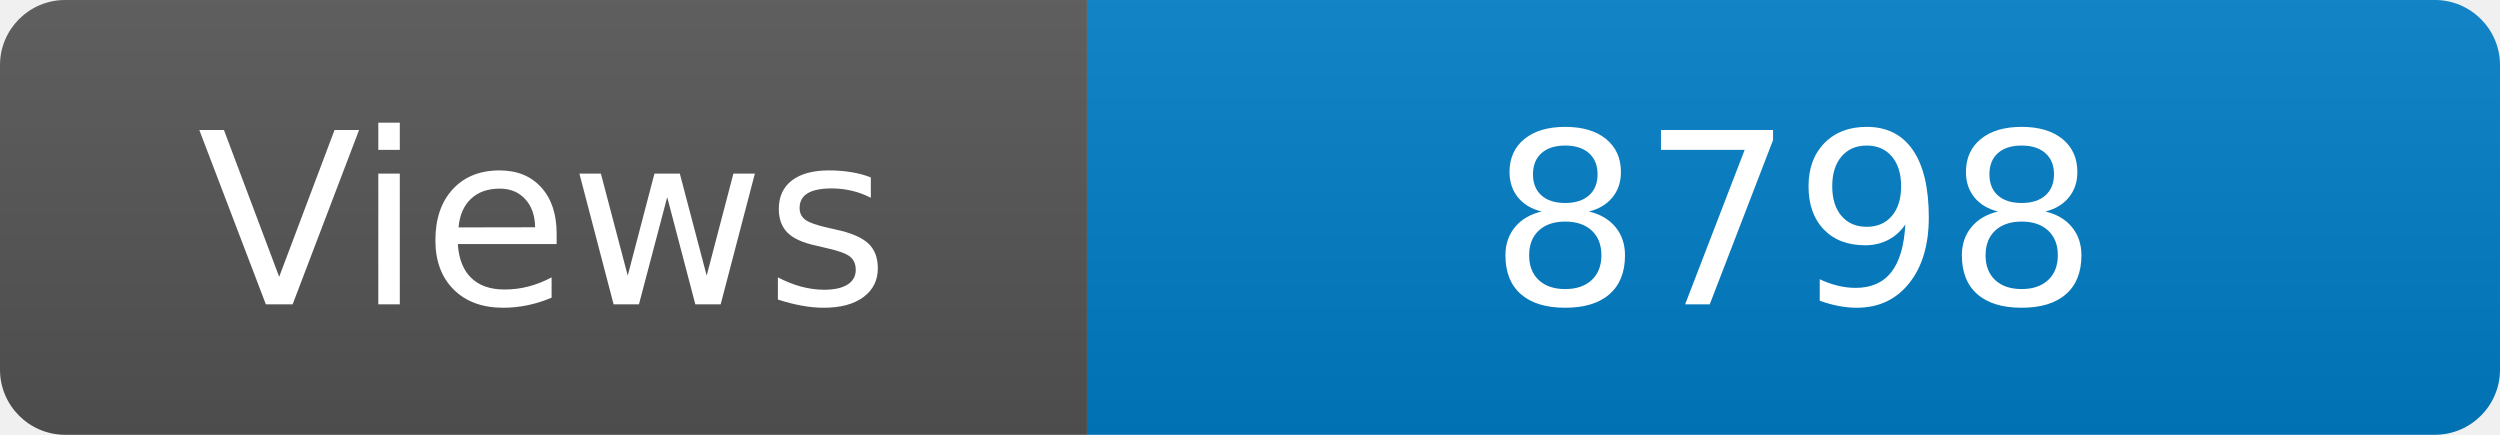
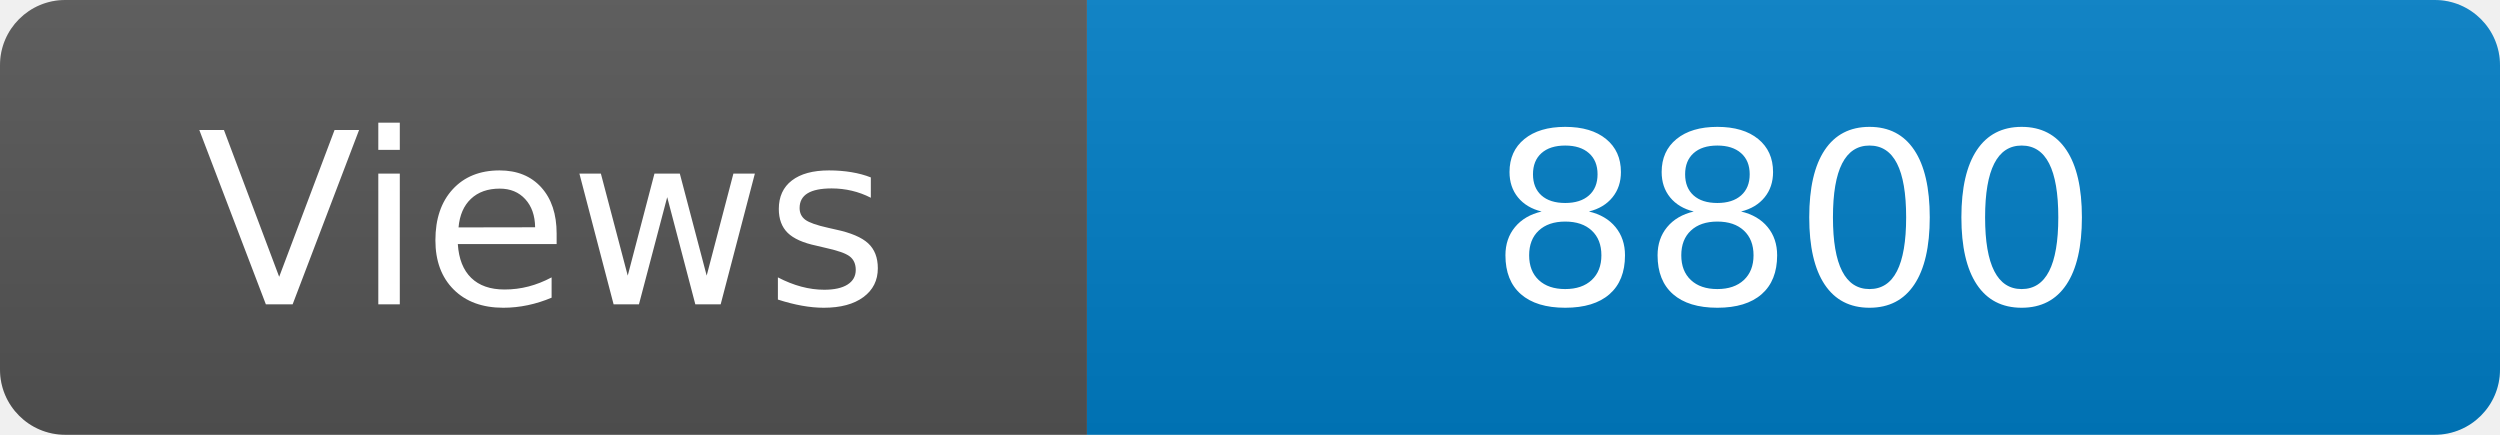
<svg xmlns="http://www.w3.org/2000/svg" width="115" height="20" role="img" aria-label="Maintained?: yes">
  <linearGradient id="s" x2="0" y2="100%">
    <stop offset="0" stop-color="#bbb" stop-opacity=".1" />
    <stop offset="1" stop-opacity=".1" />
  </linearGradient>
  <clipPath id="r">
    <rect width="115" height="20" rx="3" fill="#fff" />
  </clipPath>
  <g clip-path="url(#r)">
    <rect width="50" height="20" fill="#555" />
    <rect x="50" width="160" height="20" fill="#007ec6" />
    <rect width="115" height="20" fill="url(#s)" />
  </g>
  <g fill="#fff" text-anchor="middle" font-family="Verdana,Geneva,DejaVu Sans,sans-serif" font-size="110">
    <text x="250" y="140" transform="scale(.1)" fill="#fff">Views</text>
-     <text x="825" y="140" transform="scale(.1)" fill="#fff">8798</text>
+     <text x="825" y="140" transform="scale(.1)" fill="#fff">8800</text>
  </g>
</svg>
